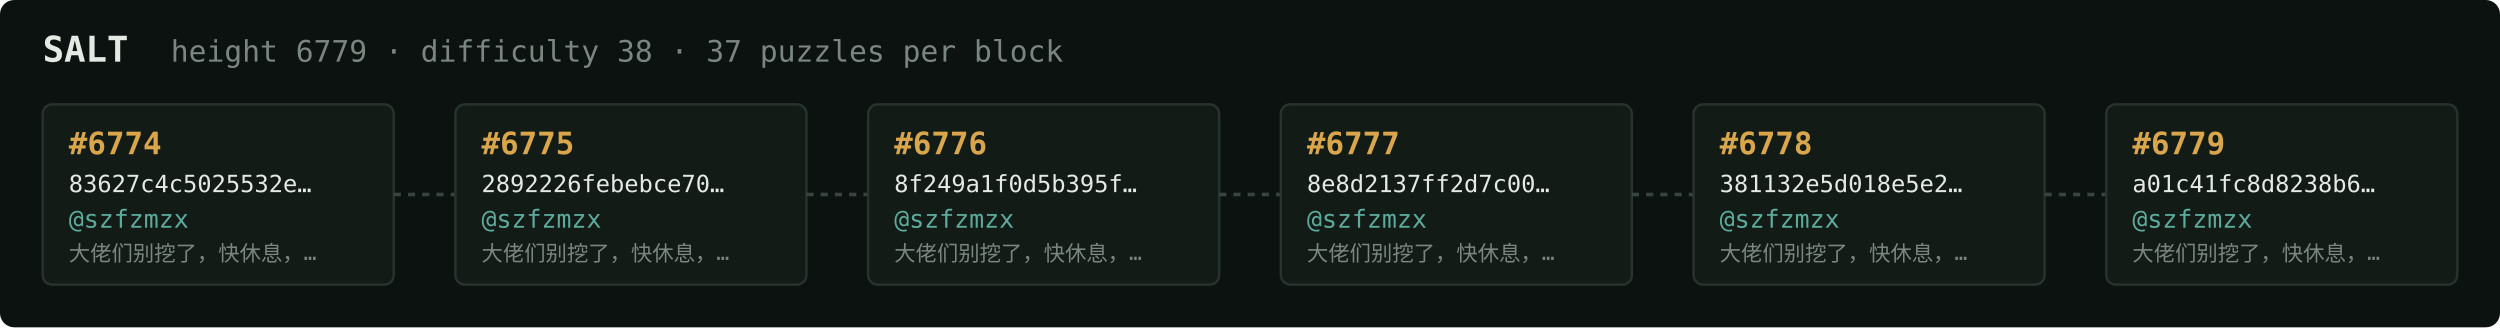
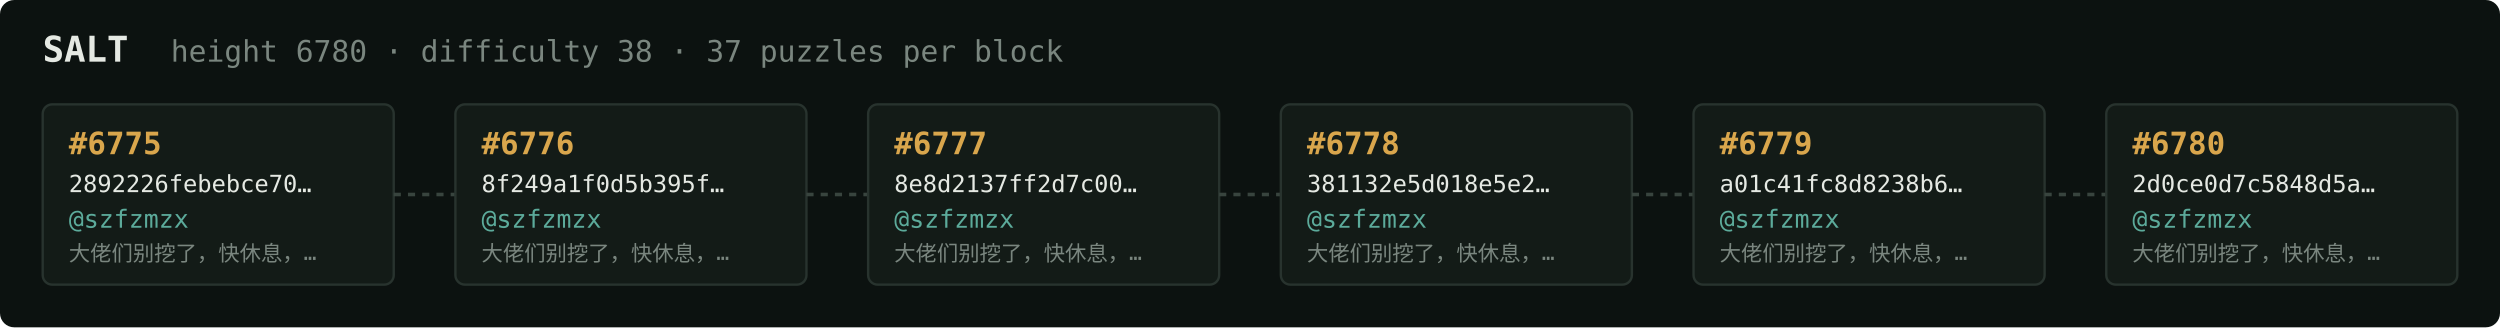
<svg xmlns="http://www.w3.org/2000/svg" width="1054" height="138" viewBox="0 0 1054 138" font-family="ui-monospace,SFMono-Regular,Menlo,monospace">
  <rect fill="#0c1210" width="1054" height="138" rx="6" />
  <text x="18" y="26" fill="#e5e9e3" font-size="15" font-weight="700">SALT</text>
-   <text x="72" y="26" fill="#7a867f" font-size="12.5">height 6779 · difficulty 38 · 37 puzzles per block</text>
+   <text x="72" y="26" fill="#7a867f" font-size="12.5">height 6780 · difficulty 38 · 37 puzzles per block</text>
  <rect x="18" y="44" width="148" height="76" rx="4" fill="#131b17" stroke="#28332e" stroke-width="1" />
-   <text x="29" y="65" fill="#d9a64c" font-size="13" font-weight="700">#6774</text>
-   <text x="29" y="81" fill="#e5e9e3" font-size="10">83627c4c5025532e…</text>
+   <text x="29" y="65" fill="#d9a64c" font-size="13" font-weight="700">#6775</text>
+   <text x="29" y="81" fill="#e5e9e3" font-size="10">2892226febebce70…</text>
  <text x="29" y="96" fill="#5cab9b" font-size="10.5">@szfzmzx</text>
  <text x="29" y="110" fill="#7a867f" font-size="9">大佬们别挖了，快休息，…</text>
  <line x1="166" y1="82.0" x2="192" y2="82.0" stroke="#38443e" stroke-width="1.5" stroke-dasharray="3 3" />
  <rect x="192" y="44" width="148" height="76" rx="4" fill="#131b17" stroke="#28332e" stroke-width="1" />
-   <text x="203" y="65" fill="#d9a64c" font-size="13" font-weight="700">#6775</text>
-   <text x="203" y="81" fill="#e5e9e3" font-size="10">2892226febebce70…</text>
+   <text x="203" y="65" fill="#d9a64c" font-size="13" font-weight="700">#6776</text>
+   <text x="203" y="81" fill="#e5e9e3" font-size="10">8f249a1f0d5b395f…</text>
  <text x="203" y="96" fill="#5cab9b" font-size="10.5">@szfzmzx</text>
  <text x="203" y="110" fill="#7a867f" font-size="9">大佬们别挖了，快休息，…</text>
  <line x1="340" y1="82.0" x2="366" y2="82.0" stroke="#38443e" stroke-width="1.5" stroke-dasharray="3 3" />
  <rect x="366" y="44" width="148" height="76" rx="4" fill="#131b17" stroke="#28332e" stroke-width="1" />
-   <text x="377" y="65" fill="#d9a64c" font-size="13" font-weight="700">#6776</text>
-   <text x="377" y="81" fill="#e5e9e3" font-size="10">8f249a1f0d5b395f…</text>
+   <text x="377" y="65" fill="#d9a64c" font-size="13" font-weight="700">#6777</text>
+   <text x="377" y="81" fill="#e5e9e3" font-size="10">8e8d2137ff2d7c00…</text>
  <text x="377" y="96" fill="#5cab9b" font-size="10.5">@szfzmzx</text>
  <text x="377" y="110" fill="#7a867f" font-size="9">大佬们别挖了，快休息，…</text>
  <line x1="514" y1="82.0" x2="540" y2="82.0" stroke="#38443e" stroke-width="1.5" stroke-dasharray="3 3" />
  <rect x="540" y="44" width="148" height="76" rx="4" fill="#131b17" stroke="#28332e" stroke-width="1" />
-   <text x="551" y="65" fill="#d9a64c" font-size="13" font-weight="700">#6777</text>
-   <text x="551" y="81" fill="#e5e9e3" font-size="10">8e8d2137ff2d7c00…</text>
+   <text x="551" y="65" fill="#d9a64c" font-size="13" font-weight="700">#6778</text>
+   <text x="551" y="81" fill="#e5e9e3" font-size="10">381132e5d018e5e2…</text>
  <text x="551" y="96" fill="#5cab9b" font-size="10.5">@szfzmzx</text>
  <text x="551" y="110" fill="#7a867f" font-size="9">大佬们别挖了，快休息，…</text>
  <line x1="688" y1="82.0" x2="714" y2="82.0" stroke="#38443e" stroke-width="1.5" stroke-dasharray="3 3" />
  <rect x="714" y="44" width="148" height="76" rx="4" fill="#131b17" stroke="#28332e" stroke-width="1" />
-   <text x="725" y="65" fill="#d9a64c" font-size="13" font-weight="700">#6778</text>
-   <text x="725" y="81" fill="#e5e9e3" font-size="10">381132e5d018e5e2…</text>
+   <text x="725" y="65" fill="#d9a64c" font-size="13" font-weight="700">#6779</text>
+   <text x="725" y="81" fill="#e5e9e3" font-size="10">a01c41fc8d8238b6…</text>
  <text x="725" y="96" fill="#5cab9b" font-size="10.5">@szfzmzx</text>
  <text x="725" y="110" fill="#7a867f" font-size="9">大佬们别挖了，快休息，…</text>
  <line x1="862" y1="82.0" x2="888" y2="82.0" stroke="#38443e" stroke-width="1.5" stroke-dasharray="3 3" />
  <rect x="888" y="44" width="148" height="76" rx="4" fill="#131b17" stroke="#28332e" stroke-width="1" />
-   <text x="899" y="65" fill="#d9a64c" font-size="13" font-weight="700">#6779</text>
-   <text x="899" y="81" fill="#e5e9e3" font-size="10">a01c41fc8d8238b6…</text>
+   <text x="899" y="65" fill="#d9a64c" font-size="13" font-weight="700">#6780</text>
+   <text x="899" y="81" fill="#e5e9e3" font-size="10">2d0ce0d7c5848d5a…</text>
  <text x="899" y="96" fill="#5cab9b" font-size="10.5">@szfzmzx</text>
  <text x="899" y="110" fill="#7a867f" font-size="9">大佬们别挖了，快休息，…</text>
</svg>
